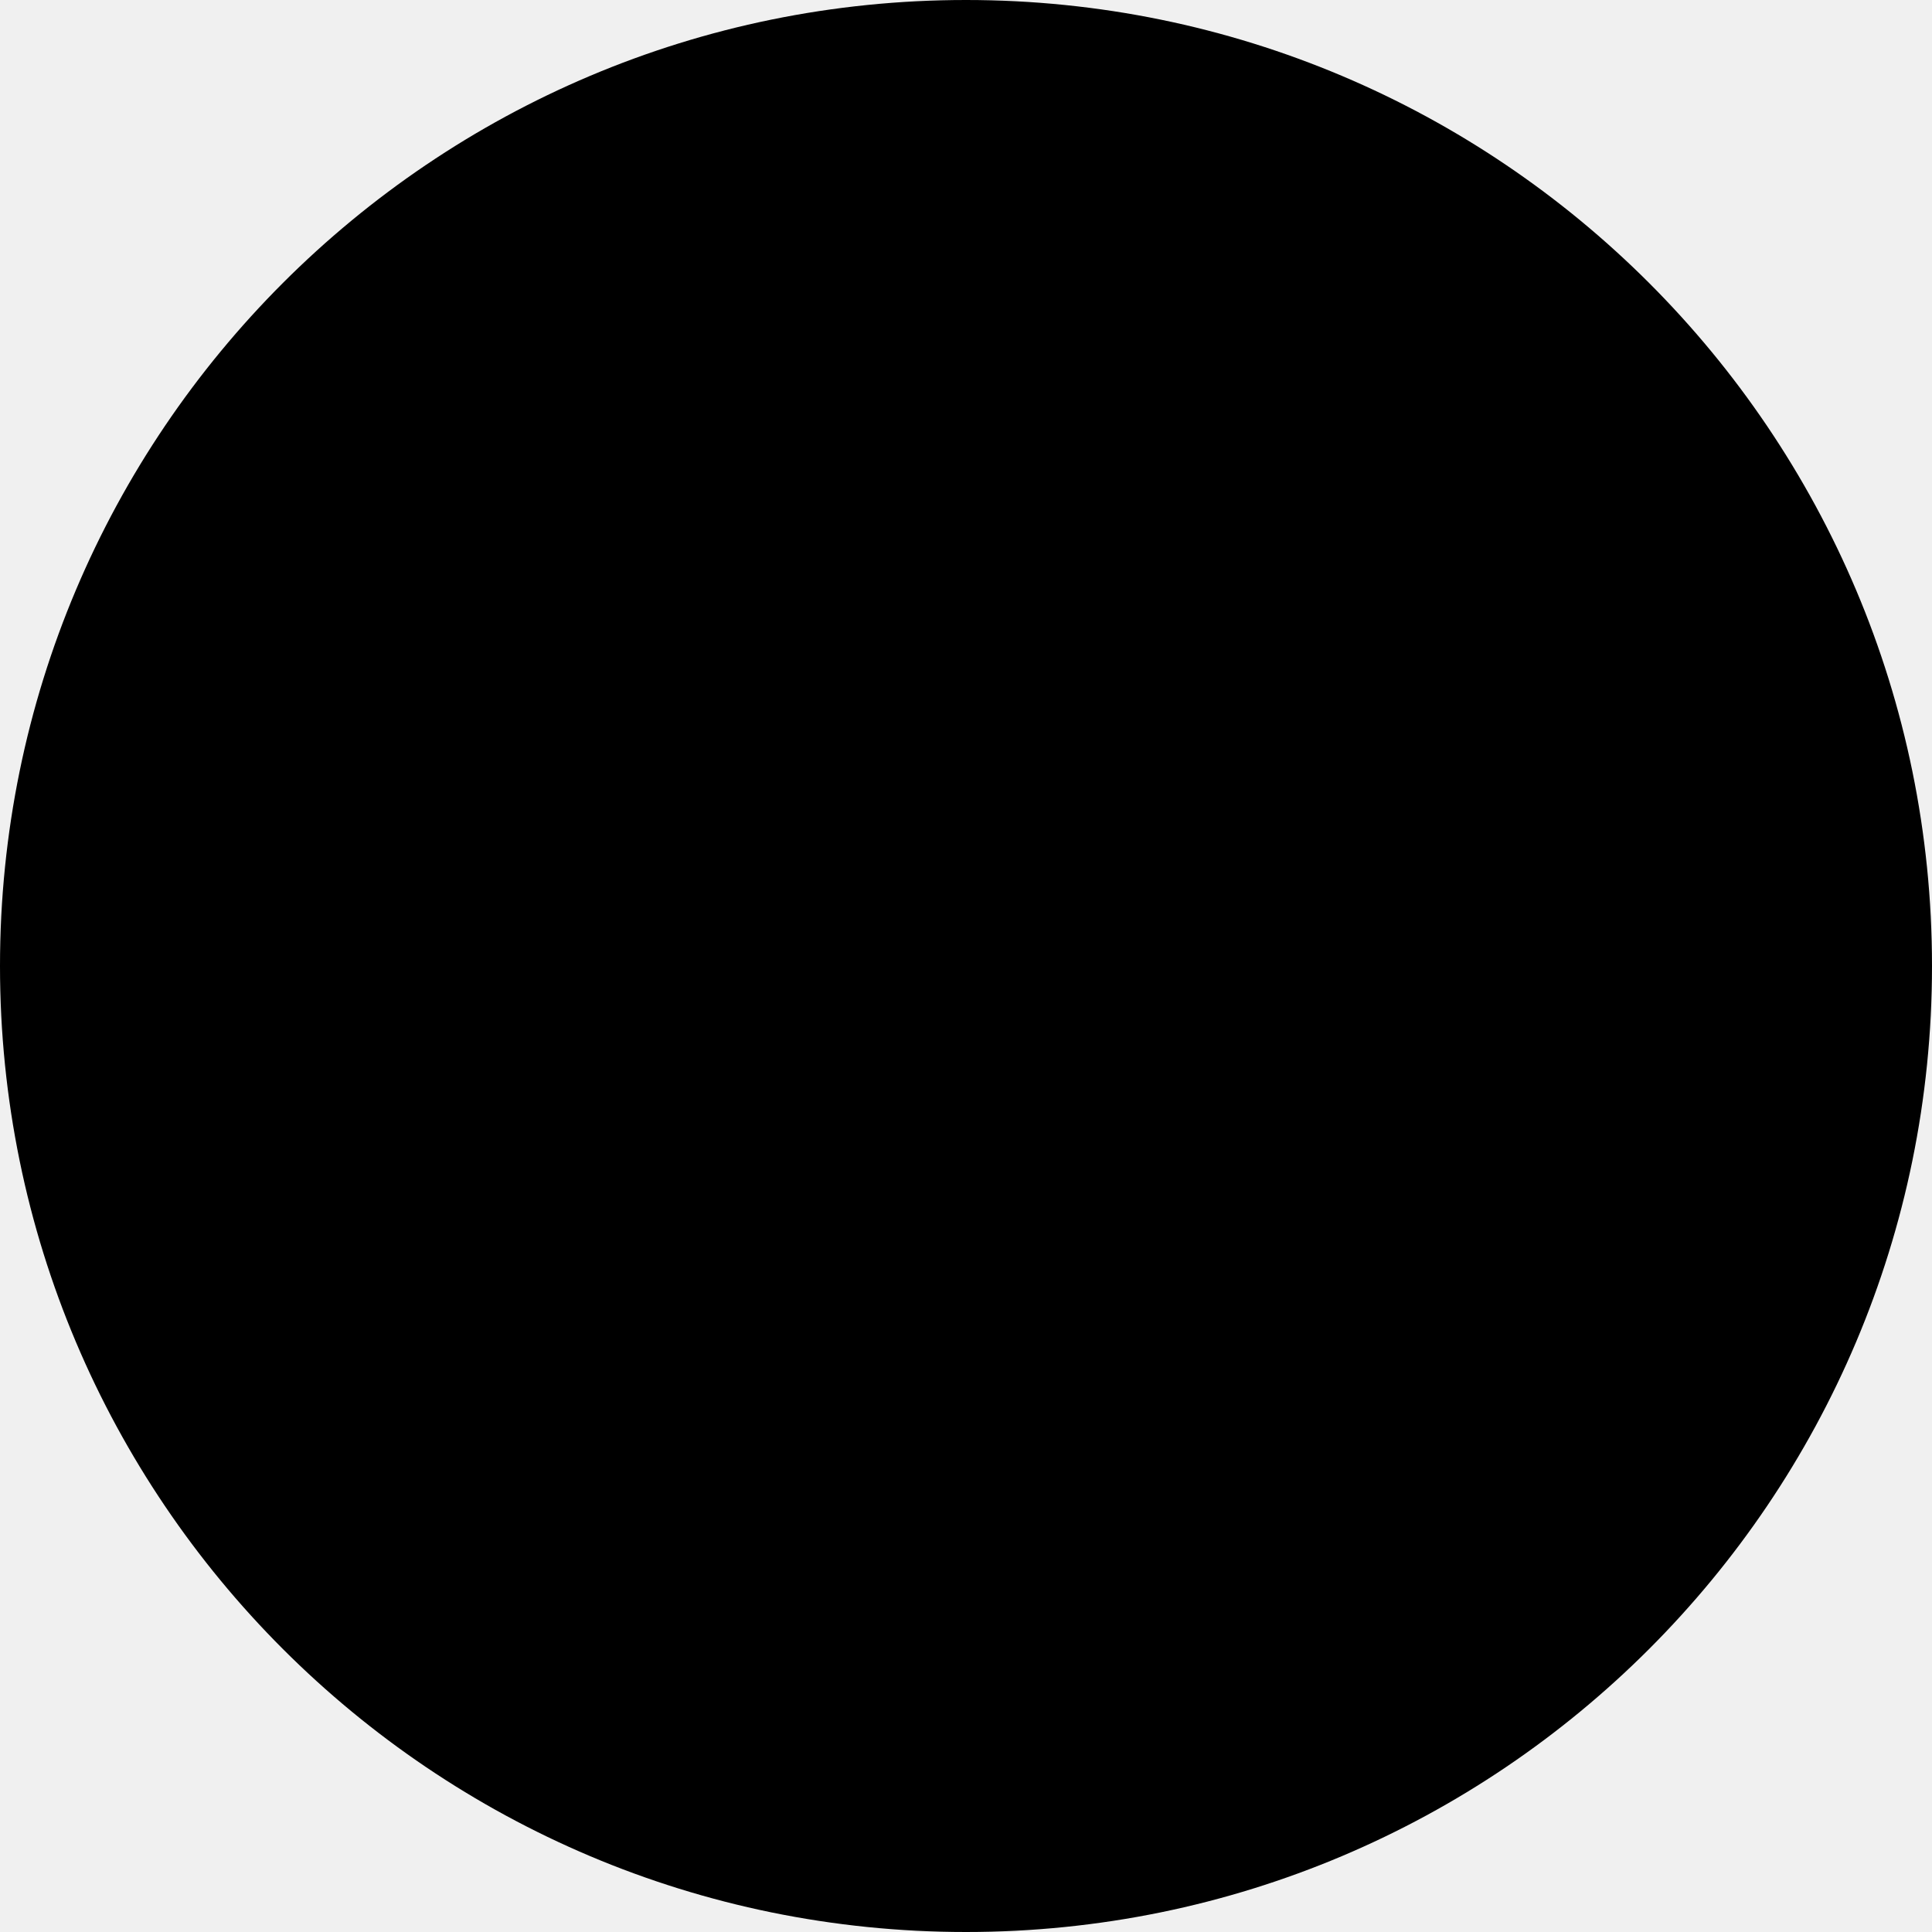
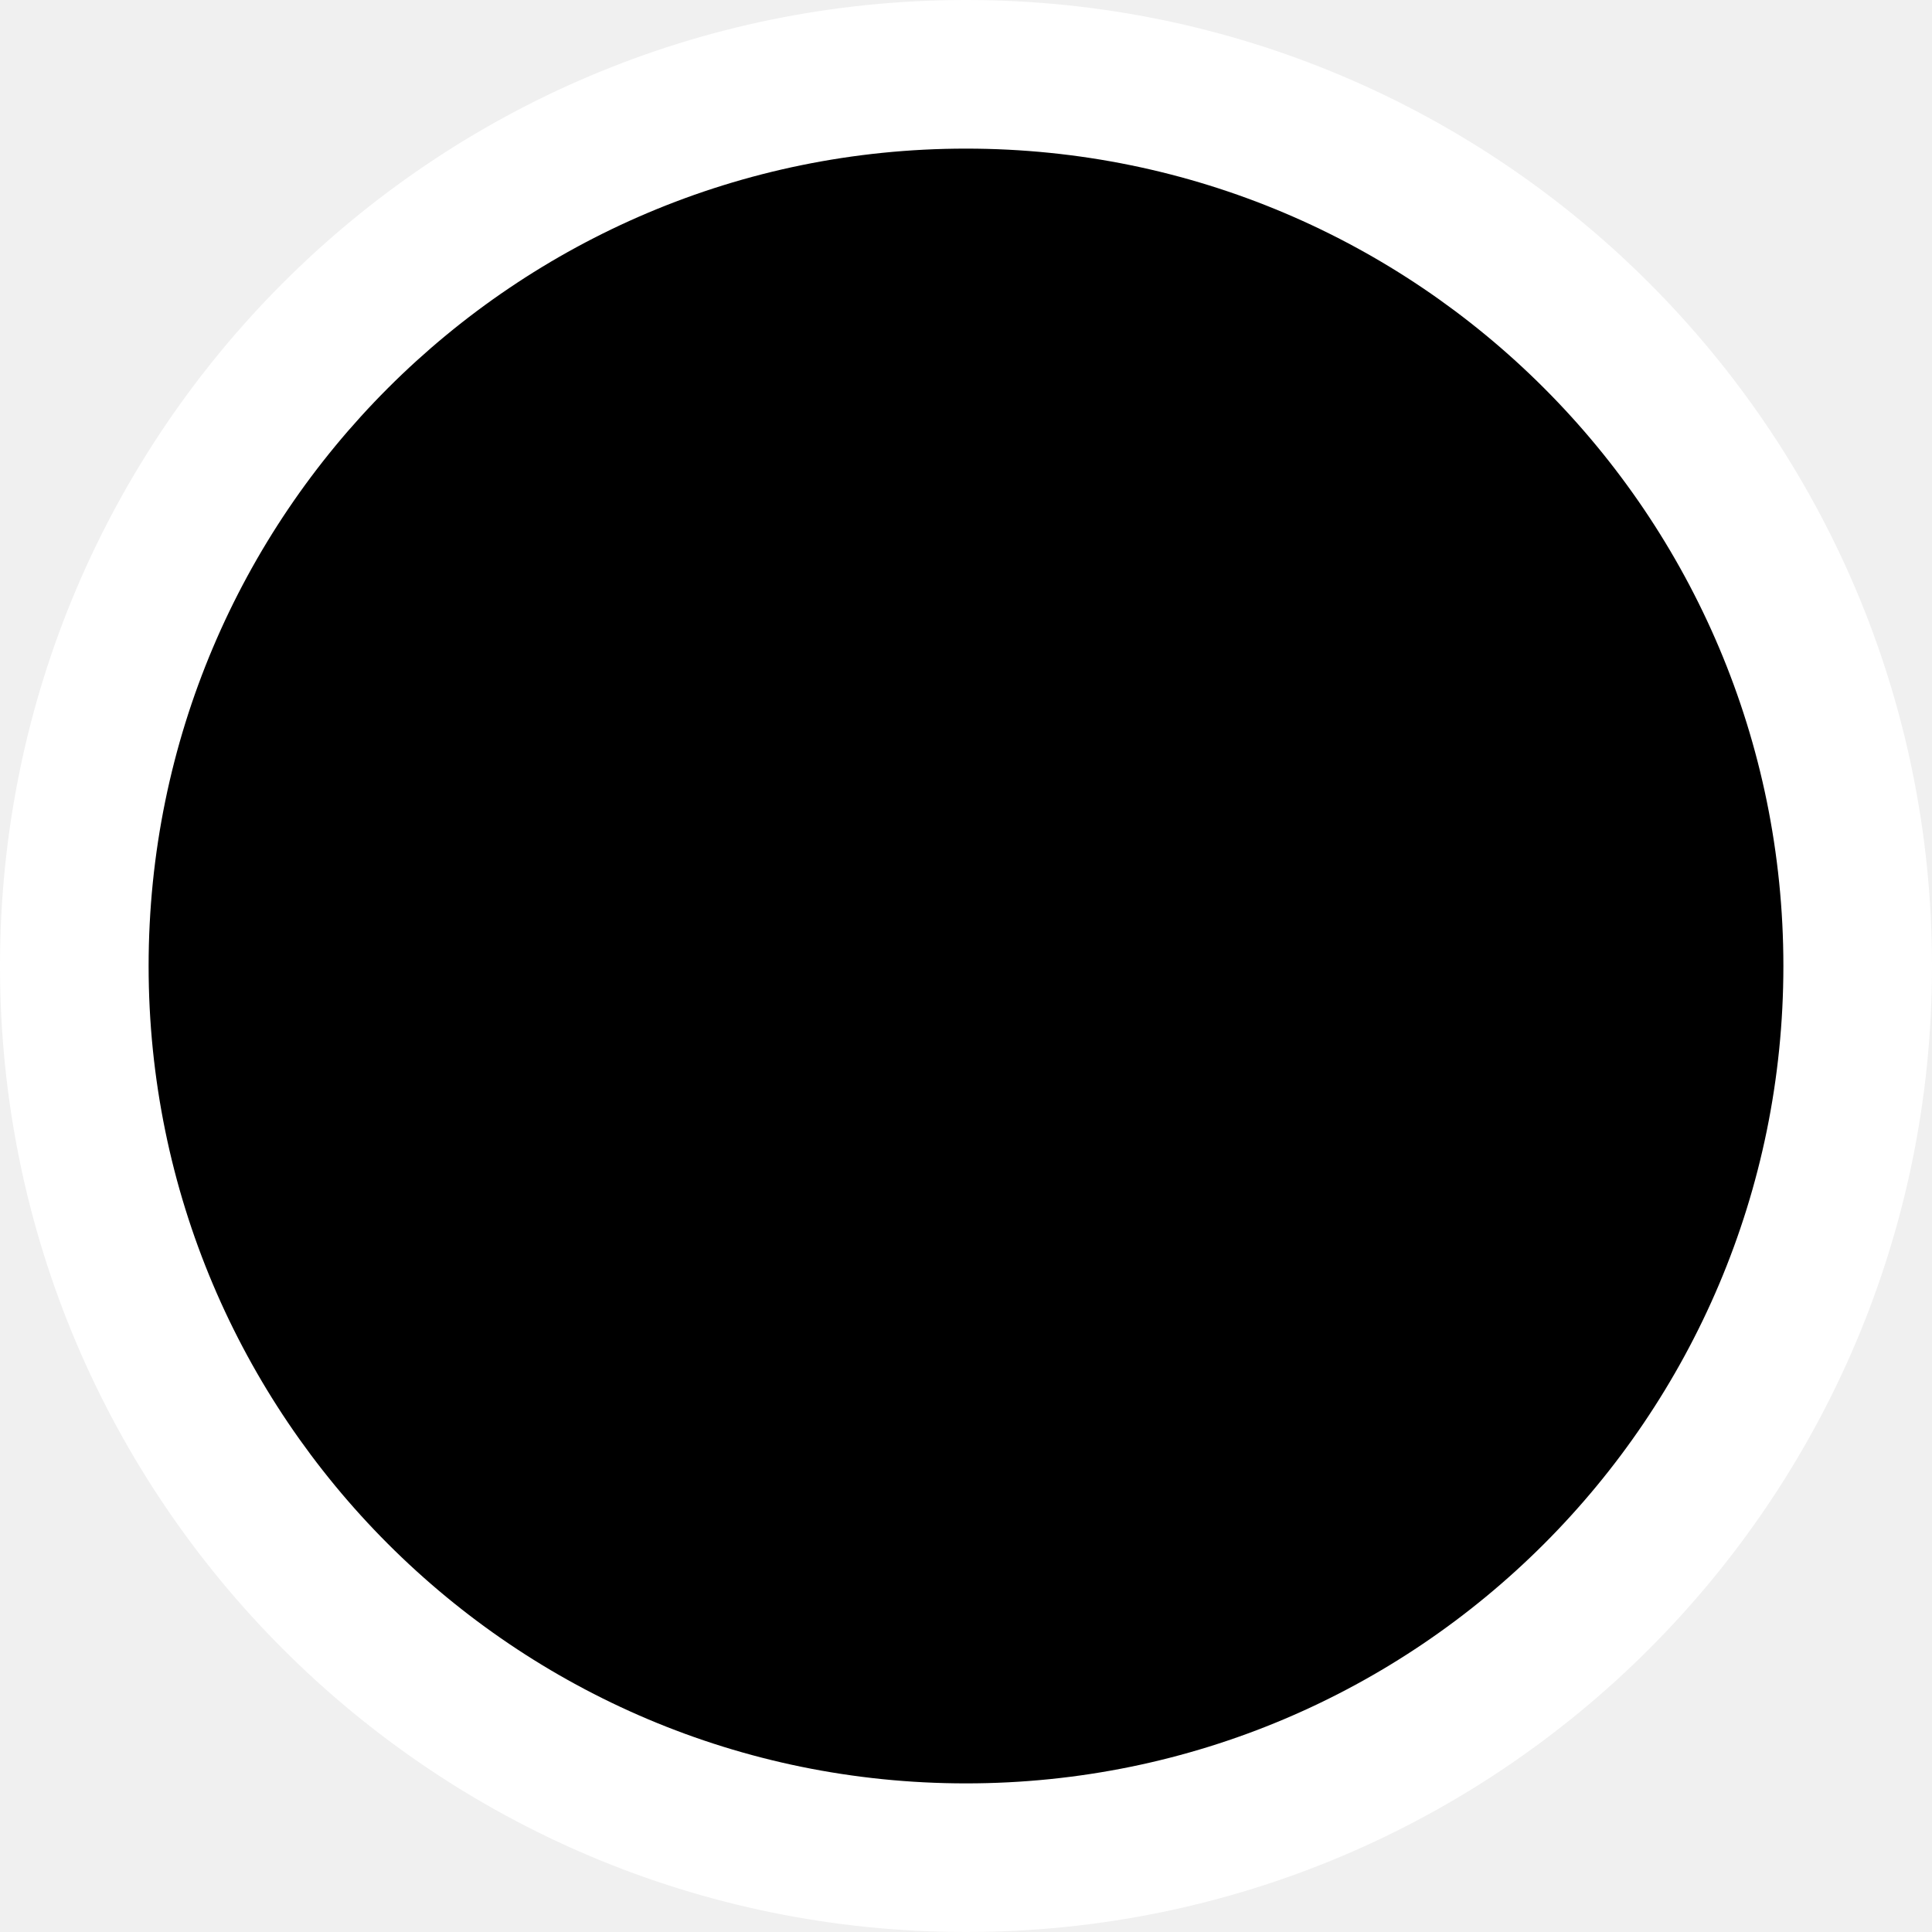
- <svg xmlns="http://www.w3.org/2000/svg" width="11" height="11" viewBox="0 0 11 11">
-   <circle id="border-dot-black" cx="5.5" cy="5.5" r="5.5" />
+ <svg xmlns="http://www.w3.org/2000/svg" width="13" height="13" viewBox="0 0 13 13">
+   <circle id="border-dot-black-rim" fill="#FFF" cx="6.5" cy="6.5" r="6.5" />
+   <circle id="border-dot-black" cx="6.5" cy="6.5" r="5.5" />
</svg>
